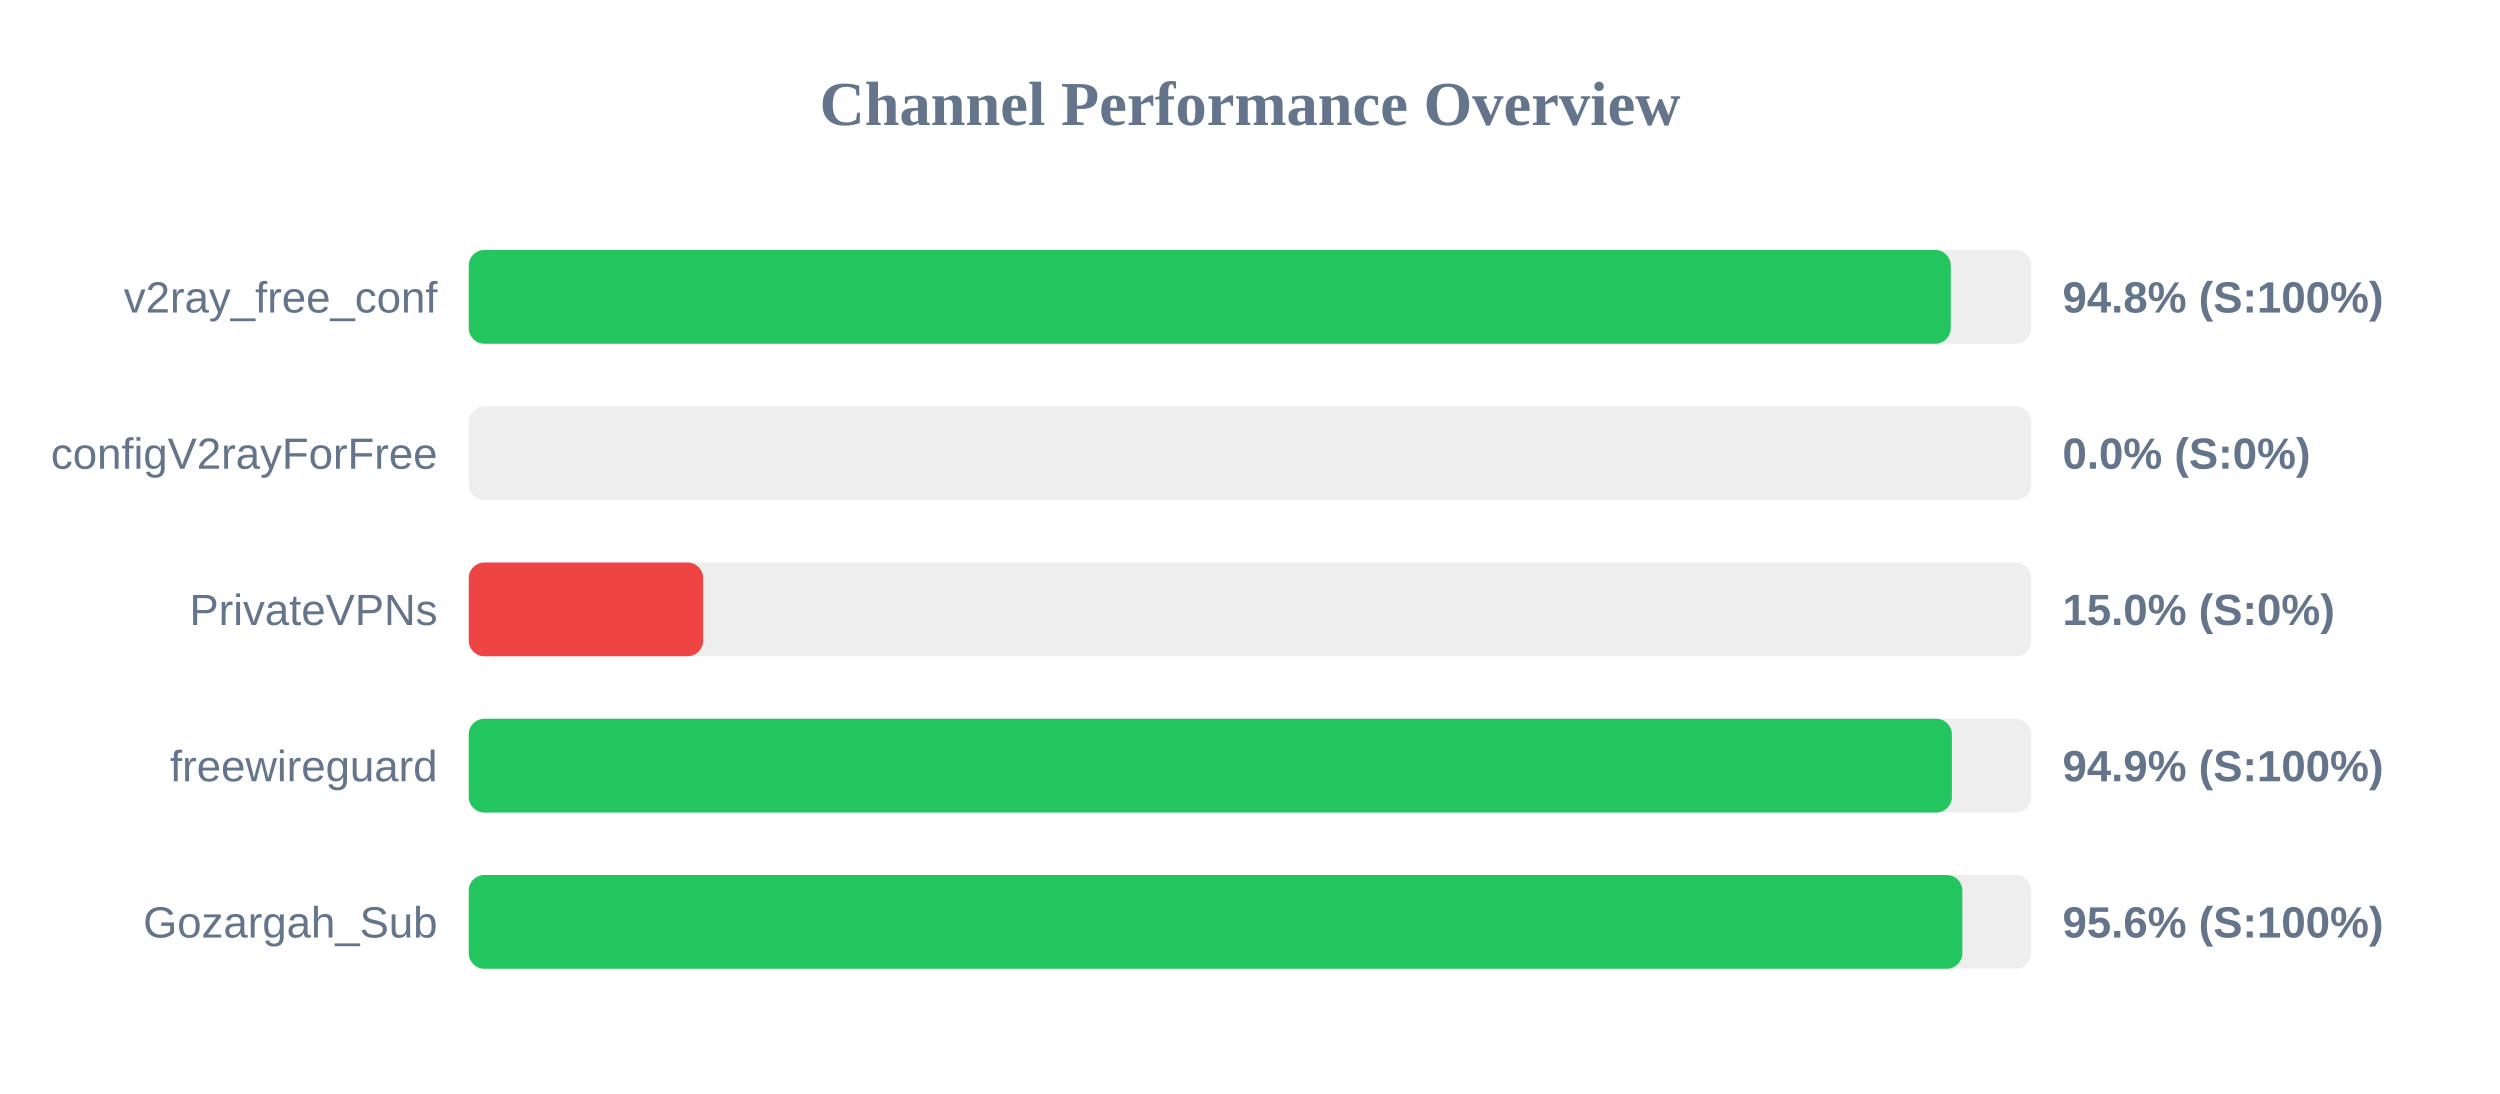
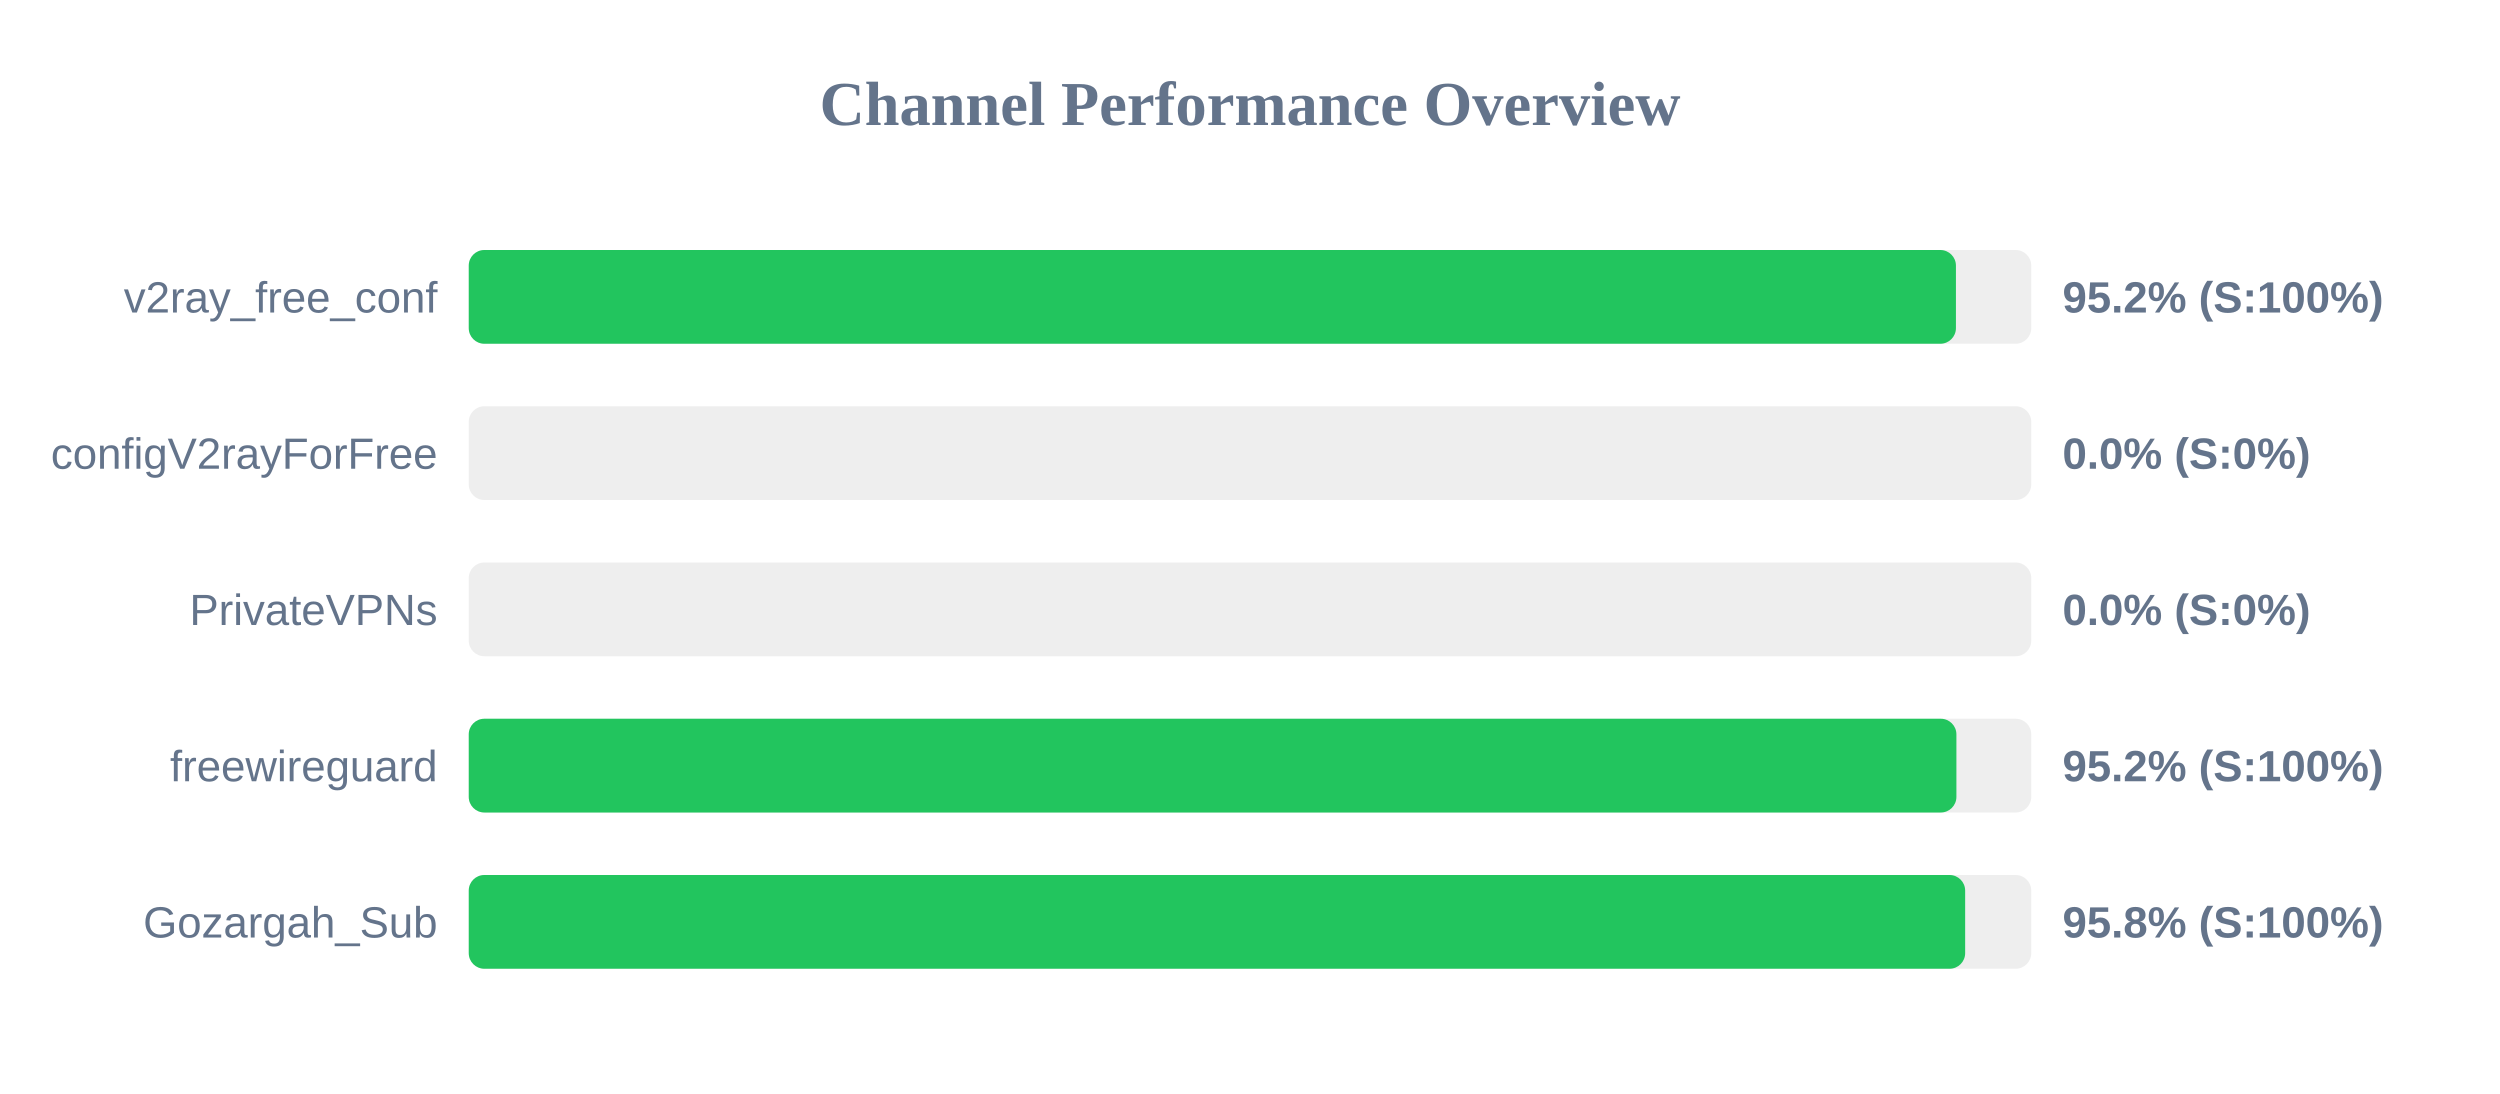
<svg xmlns="http://www.w3.org/2000/svg" width="800" height="350" version="1.1">
  <style>
        .row { font: 14px Arial; fill: #64748b; }
        .score { font: bold 14px Arial; fill: #64748b; }
    </style>
  <text x="400" y="40" text-anchor="middle" font-size="20px" font-weight="bold" fill="#64748b">Channel Performance Overview</text>
  <rect x="150" y="80" width="500" height="30" fill="#eee" rx="5" />
-   <rect x="150" y="80" width="474.25" height="30" fill="#22c55e" rx="5" />
+   <rect x="150" y="80" width="475.9" height="30" fill="#22c55e" rx="5" />
  <text x="140" y="100" text-anchor="end" class="row">v2ray_free_conf</text>
-   <text x="660" y="100" text-anchor="start" class="score">94.8% (S:100%)</text>
+   <text x="660" y="100" text-anchor="start" class="score">95.2% (S:100%)</text>
  <rect x="150" y="130" width="500" height="30" fill="#eee" rx="5" />
  <rect x="150" y="130" width="0.0" height="30" fill="#ef4444" rx="5" />
  <text x="140" y="150" text-anchor="end" class="row">configV2rayForFree</text>
  <text x="660" y="150" text-anchor="start" class="score">0.0% (S:0%)</text>
  <rect x="150" y="180" width="500" height="30" fill="#eee" rx="5" />
-   <rect x="150" y="180" width="75.0" height="30" fill="#ef4444" rx="5" />
+   <rect x="150" y="180" width="0.0" height="30" fill="#ef4444" rx="5" />
  <text x="140" y="200" text-anchor="end" class="row">PrivateVPNs</text>
-   <text x="660" y="200" text-anchor="start" class="score">15.0% (S:0%)</text>
+   <text x="660" y="200" text-anchor="start" class="score">0.0% (S:0%)</text>
  <rect x="150" y="230" width="500" height="30" fill="#eee" rx="5" />
-   <rect x="150" y="230" width="474.6" height="30" fill="#22c55e" rx="5" />
+   <rect x="150" y="230" width="476.05" height="30" fill="#22c55e" rx="5" />
  <text x="140" y="250" text-anchor="end" class="row">freewireguard</text>
-   <text x="660" y="250" text-anchor="start" class="score">94.9% (S:100%)</text>
+   <text x="660" y="250" text-anchor="start" class="score">95.2% (S:100%)</text>
  <rect x="150" y="280" width="500" height="30" fill="#eee" rx="5" />
-   <rect x="150" y="280" width="477.95" height="30" fill="#22c55e" rx="5" />
+   <rect x="150" y="280" width="478.85" height="30" fill="#22c55e" rx="5" />
  <text x="140" y="300" text-anchor="end" class="row">Gozargah_Sub</text>
-   <text x="660" y="300" text-anchor="start" class="score">95.6% (S:100%)</text>
+   <text x="660" y="300" text-anchor="start" class="score">95.8% (S:100%)</text>
</svg>
